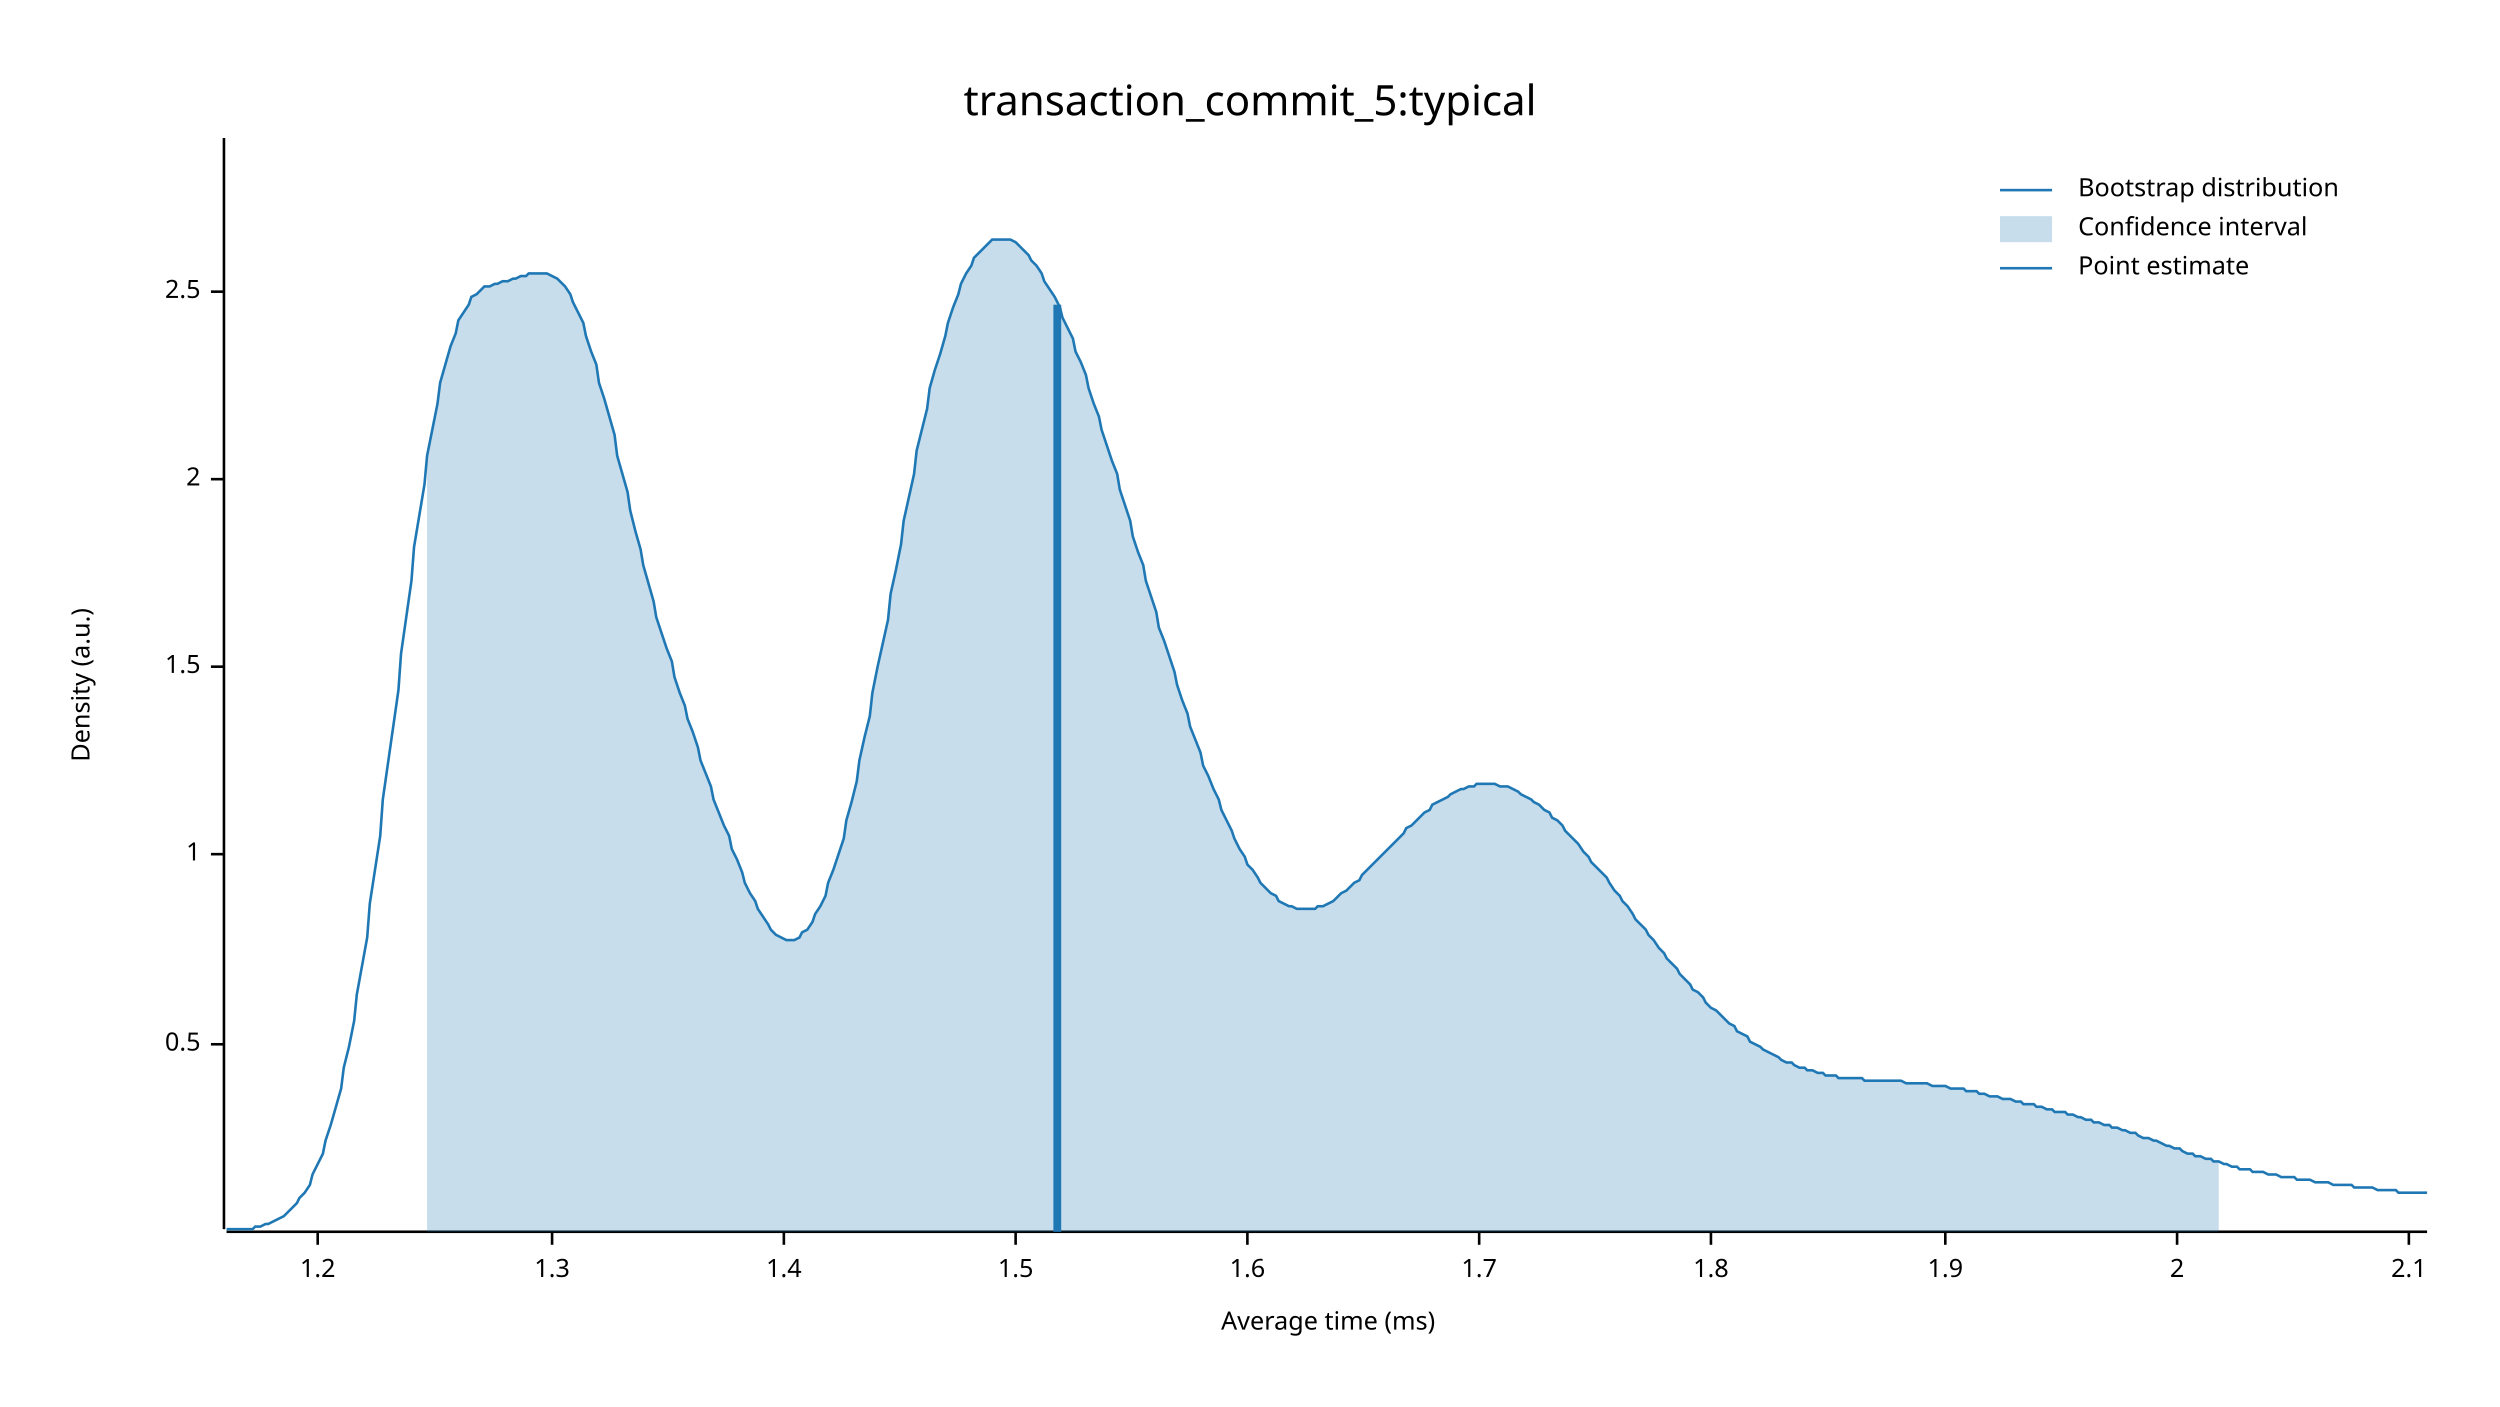
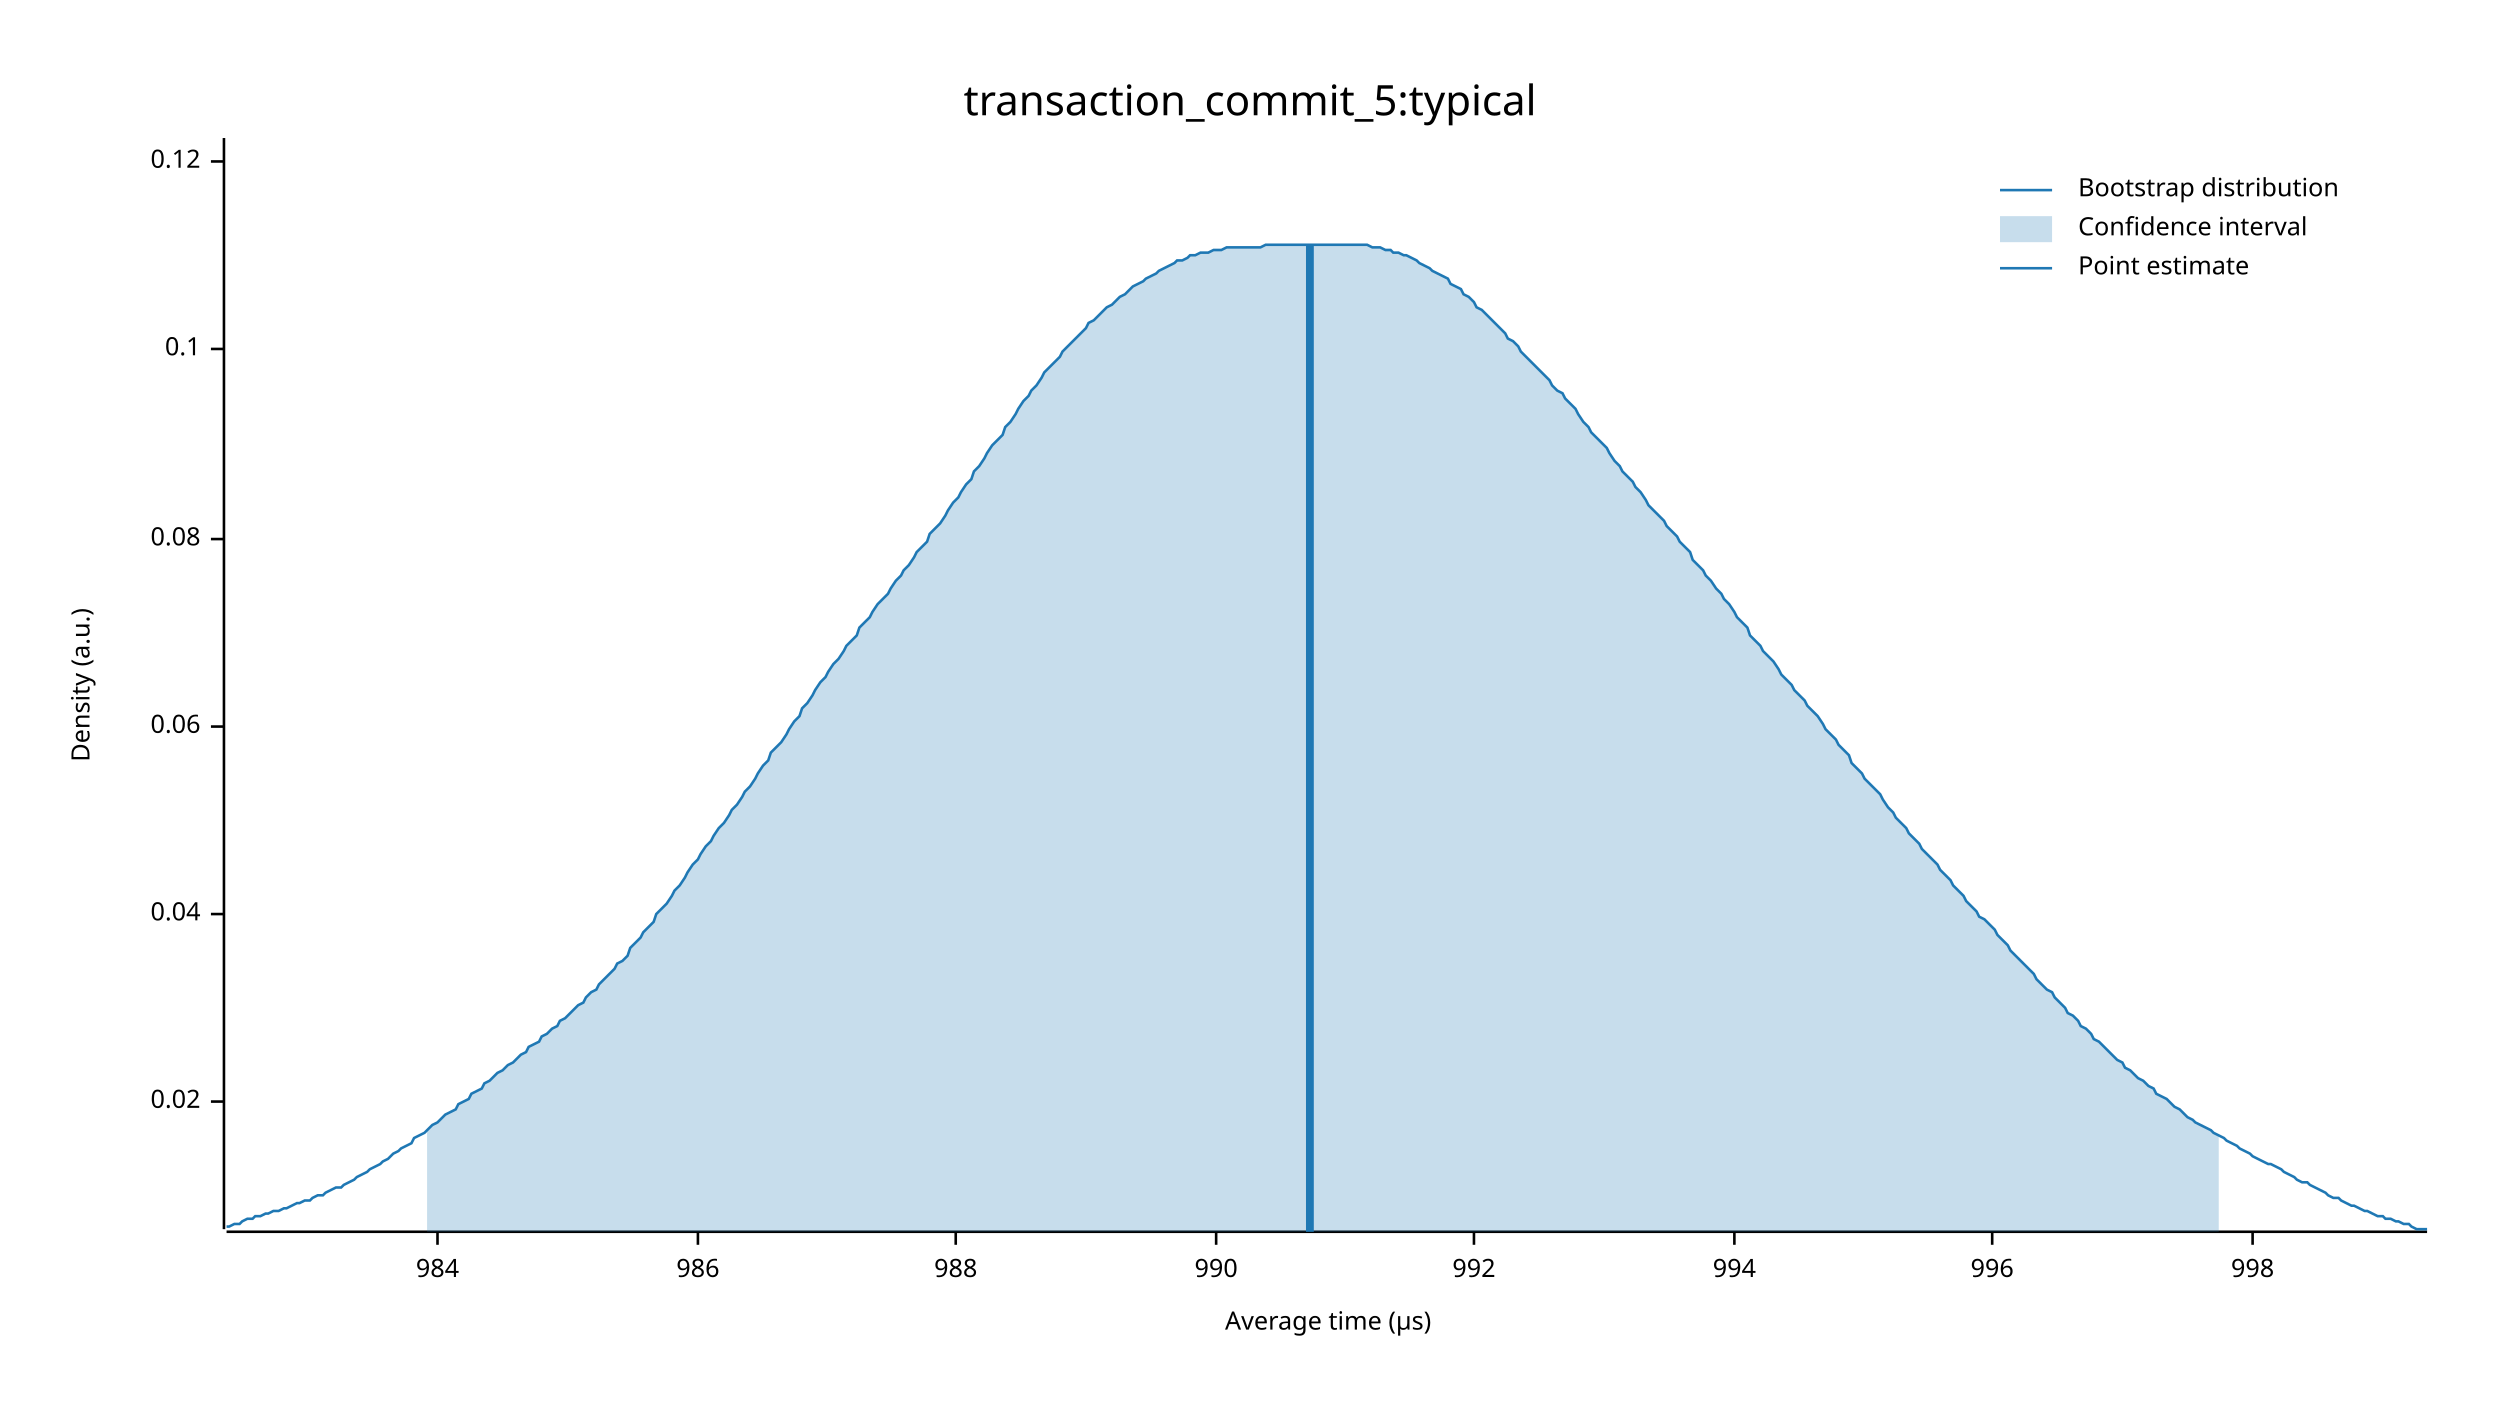
<svg xmlns="http://www.w3.org/2000/svg" width="960" height="540" viewBox="0 0 960 540">
  <text x="480" y="32" dy="0.76em" text-anchor="middle" font-family="sans-serif" font-size="16.129" opacity="1" fill="#000000">
transaction_commit_5:typical
</text>
  <text x="27" y="263" dy="0.76em" text-anchor="middle" font-family="sans-serif" font-size="9.677" opacity="1" fill="#000000" transform="rotate(270, 27, 263)">
Density (a.u.)
</text>
  <text x="510" y="513" dy="-0.5ex" text-anchor="middle" font-family="sans-serif" font-size="9.677" opacity="1" fill="#000000">
- Average time (ms)
+ Average time (µs)
</text>
  <polyline fill="none" opacity="1" stroke="#000000" stroke-width="1" points="86,53 86,472 " />
-   <text x="77" y="401" dy="0.5ex" text-anchor="end" font-family="sans-serif" font-size="9.677" opacity="1" fill="#000000">
- 0.5
+   <text x="77" y="423" dy="0.5ex" text-anchor="end" font-family="sans-serif" font-size="9.677" opacity="1" fill="#000000">
+ 0.02
</text>
-   <polyline fill="none" opacity="1" stroke="#000000" stroke-width="1" points="81,401 86,401 " />
-   <text x="77" y="328" dy="0.5ex" text-anchor="end" font-family="sans-serif" font-size="9.677" opacity="1" fill="#000000">
- 1
+   <polyline fill="none" opacity="1" stroke="#000000" stroke-width="1" points="81,423 86,423 " />
+   <text x="77" y="351" dy="0.5ex" text-anchor="end" font-family="sans-serif" font-size="9.677" opacity="1" fill="#000000">
+ 0.04
</text>
-   <polyline fill="none" opacity="1" stroke="#000000" stroke-width="1" points="81,328 86,328 " />
-   <text x="77" y="256" dy="0.5ex" text-anchor="end" font-family="sans-serif" font-size="9.677" opacity="1" fill="#000000">
- 1.5
+   <polyline fill="none" opacity="1" stroke="#000000" stroke-width="1" points="81,351 86,351 " />
+   <text x="77" y="279" dy="0.5ex" text-anchor="end" font-family="sans-serif" font-size="9.677" opacity="1" fill="#000000">
+ 0.06
</text>
-   <polyline fill="none" opacity="1" stroke="#000000" stroke-width="1" points="81,256 86,256 " />
-   <text x="77" y="184" dy="0.5ex" text-anchor="end" font-family="sans-serif" font-size="9.677" opacity="1" fill="#000000">
- 2
+   <polyline fill="none" opacity="1" stroke="#000000" stroke-width="1" points="81,279 86,279 " />
+   <text x="77" y="207" dy="0.5ex" text-anchor="end" font-family="sans-serif" font-size="9.677" opacity="1" fill="#000000">
+ 0.08
</text>
-   <polyline fill="none" opacity="1" stroke="#000000" stroke-width="1" points="81,184 86,184 " />
-   <text x="77" y="112" dy="0.5ex" text-anchor="end" font-family="sans-serif" font-size="9.677" opacity="1" fill="#000000">
- 2.5
+   <polyline fill="none" opacity="1" stroke="#000000" stroke-width="1" points="81,207 86,207 " />
+   <text x="77" y="134" dy="0.5ex" text-anchor="end" font-family="sans-serif" font-size="9.677" opacity="1" fill="#000000">
+ 0.1
</text>
-   <polyline fill="none" opacity="1" stroke="#000000" stroke-width="1" points="81,112 86,112 " />
+   <polyline fill="none" opacity="1" stroke="#000000" stroke-width="1" points="81,134 86,134 " />
+   <text x="77" y="62" dy="0.5ex" text-anchor="end" font-family="sans-serif" font-size="9.677" opacity="1" fill="#000000">
+ 0.12
+ </text>
+   <polyline fill="none" opacity="1" stroke="#000000" stroke-width="1" points="81,62 86,62 " />
  <polyline fill="none" opacity="1" stroke="#000000" stroke-width="1" points="87,473 932,473 " />
-   <text x="122" y="483" dy="0.76em" text-anchor="middle" font-family="sans-serif" font-size="9.677" opacity="1" fill="#000000">
- 1.2
+   <text x="168" y="483" dy="0.76em" text-anchor="middle" font-family="sans-serif" font-size="9.677" opacity="1" fill="#000000">
+ 984
</text>
-   <polyline fill="none" opacity="1" stroke="#000000" stroke-width="1" points="122,473 122,478 " />
-   <text x="212" y="483" dy="0.76em" text-anchor="middle" font-family="sans-serif" font-size="9.677" opacity="1" fill="#000000">
- 1.3
+   <polyline fill="none" opacity="1" stroke="#000000" stroke-width="1" points="168,473 168,478 " />
+   <text x="268" y="483" dy="0.76em" text-anchor="middle" font-family="sans-serif" font-size="9.677" opacity="1" fill="#000000">
+ 986
</text>
-   <polyline fill="none" opacity="1" stroke="#000000" stroke-width="1" points="212,473 212,478 " />
-   <text x="301" y="483" dy="0.76em" text-anchor="middle" font-family="sans-serif" font-size="9.677" opacity="1" fill="#000000">
- 1.4
+   <polyline fill="none" opacity="1" stroke="#000000" stroke-width="1" points="268,473 268,478 " />
+   <text x="367" y="483" dy="0.76em" text-anchor="middle" font-family="sans-serif" font-size="9.677" opacity="1" fill="#000000">
+ 988
</text>
-   <polyline fill="none" opacity="1" stroke="#000000" stroke-width="1" points="301,473 301,478 " />
-   <text x="390" y="483" dy="0.76em" text-anchor="middle" font-family="sans-serif" font-size="9.677" opacity="1" fill="#000000">
- 1.5
+   <polyline fill="none" opacity="1" stroke="#000000" stroke-width="1" points="367,473 367,478 " />
+   <text x="467" y="483" dy="0.76em" text-anchor="middle" font-family="sans-serif" font-size="9.677" opacity="1" fill="#000000">
+ 990
</text>
-   <polyline fill="none" opacity="1" stroke="#000000" stroke-width="1" points="390,473 390,478 " />
-   <text x="479" y="483" dy="0.76em" text-anchor="middle" font-family="sans-serif" font-size="9.677" opacity="1" fill="#000000">
- 1.6
+   <polyline fill="none" opacity="1" stroke="#000000" stroke-width="1" points="467,473 467,478 " />
+   <text x="566" y="483" dy="0.76em" text-anchor="middle" font-family="sans-serif" font-size="9.677" opacity="1" fill="#000000">
+ 992
</text>
-   <polyline fill="none" opacity="1" stroke="#000000" stroke-width="1" points="479,473 479,478 " />
-   <text x="568" y="483" dy="0.76em" text-anchor="middle" font-family="sans-serif" font-size="9.677" opacity="1" fill="#000000">
- 1.7
+   <polyline fill="none" opacity="1" stroke="#000000" stroke-width="1" points="566,473 566,478 " />
+   <text x="666" y="483" dy="0.76em" text-anchor="middle" font-family="sans-serif" font-size="9.677" opacity="1" fill="#000000">
+ 994
</text>
-   <polyline fill="none" opacity="1" stroke="#000000" stroke-width="1" points="568,473 568,478 " />
-   <text x="657" y="483" dy="0.76em" text-anchor="middle" font-family="sans-serif" font-size="9.677" opacity="1" fill="#000000">
- 1.8
+   <polyline fill="none" opacity="1" stroke="#000000" stroke-width="1" points="666,473 666,478 " />
+   <text x="765" y="483" dy="0.76em" text-anchor="middle" font-family="sans-serif" font-size="9.677" opacity="1" fill="#000000">
+ 996
</text>
-   <polyline fill="none" opacity="1" stroke="#000000" stroke-width="1" points="657,473 657,478 " />
-   <text x="747" y="483" dy="0.76em" text-anchor="middle" font-family="sans-serif" font-size="9.677" opacity="1" fill="#000000">
- 1.9
+   <polyline fill="none" opacity="1" stroke="#000000" stroke-width="1" points="765,473 765,478 " />
+   <text x="865" y="483" dy="0.76em" text-anchor="middle" font-family="sans-serif" font-size="9.677" opacity="1" fill="#000000">
+ 998
</text>
-   <polyline fill="none" opacity="1" stroke="#000000" stroke-width="1" points="747,473 747,478 " />
-   <text x="836" y="483" dy="0.76em" text-anchor="middle" font-family="sans-serif" font-size="9.677" opacity="1" fill="#000000">
- 2
- </text>
-   <polyline fill="none" opacity="1" stroke="#000000" stroke-width="1" points="836,473 836,478 " />
-   <text x="925" y="483" dy="0.76em" text-anchor="middle" font-family="sans-serif" font-size="9.677" opacity="1" fill="#000000">
- 2.1
- </text>
-   <polyline fill="none" opacity="1" stroke="#000000" stroke-width="1" points="925,473 925,478 " />
-   <polyline fill="none" opacity="1" stroke="#1F78B4" stroke-width="1" points="87,472 88,472 90,472 92,472 93,472 95,472 97,472 98,471 100,471 102,470 103,470 105,469 107,468 109,467 110,466 112,464 114,462 115,460 117,458 119,455 120,451 122,447 124,443 125,438 127,432 129,425 131,418 132,410 134,402 136,392 137,382 139,371 141,360 142,347 144,334 146,321 147,307 149,293 151,279 153,265 154,251 156,237 158,223 159,210 161,198 163,186 164,175 166,165 168,155 169,147 171,140 173,133 175,128 176,123 178,120 180,117 181,114 183,113 185,111 186,110 188,110 190,109 191,109 193,108 195,108 197,107 198,107 200,106 202,106 203,105 205,105 207,105 208,105 210,105 212,106 214,107 215,108 217,110 219,113 220,116 222,120 224,124 225,129 227,135 229,140 230,147 232,153 234,160 236,167 237,175 239,182 241,189 242,196 244,204 246,211 247,217 249,224 251,231 252,237 254,243 256,249 258,254 259,260 261,266 263,271 264,276 266,281 268,287 269,292 271,297 273,302 274,307 276,312 278,317 280,321 281,326 283,330 285,335 286,339 288,343 290,346 291,349 293,352 295,355 296,357 298,359 300,360 302,361 303,361 305,361 307,360 308,358 310,357 312,354 313,351 315,348 317,344 318,339 320,334 322,328 324,322 325,315 327,308 329,300 330,292 332,283 334,275 335,266 337,256 339,247 341,238 342,228 344,219 346,209 347,200 349,191 351,182 352,173 354,165 356,157 357,149 359,142 361,136 363,129 364,124 366,118 368,113 369,109 371,105 373,102 374,99 376,97 378,95 379,94 381,92 383,92 385,92 386,92 388,92 390,93 391,94 393,96 395,98 396,100 398,102 400,105 401,108 403,111 405,114 407,118 408,122 410,126 412,130 413,135 415,139 417,144 418,149 420,155 422,160 423,165 425,171 427,177 429,182 430,188 432,194 434,200 435,206 437,212 439,217 440,223 442,229 444,235 445,241 447,246 449,252 451,258 452,263 454,269 456,274 457,279 459,284 461,289 462,294 464,298 466,303 468,307 469,311 471,315 473,319 474,322 476,326 478,329 479,332 481,334 483,337 484,339 486,341 488,343 490,344 491,346 493,347 495,348 496,348 498,349 500,349 501,349 503,349 505,349 506,348 508,348 510,347 512,346 513,345 515,343 517,342 518,341 520,339 522,338 523,336 525,334 527,332 528,331 530,329 532,327 534,325 535,324 537,322 539,320 540,318 542,317 544,315 545,314 547,312 549,311 550,309 552,308 554,307 556,306 557,305 559,304 561,303 562,303 564,302 566,302 567,301 569,301 571,301 573,301 574,301 576,302 578,302 579,302 581,303 583,304 584,305 586,306 588,307 589,308 591,309 593,311 595,312 596,314 598,315 600,317 601,319 603,321 605,323 606,324 608,327 610,329 611,331 613,333 615,335 617,337 618,339 620,342 622,344 623,346 625,348 627,351 628,353 630,355 632,357 633,359 635,361 637,364 639,366 640,368 642,370 644,372 645,374 647,376 649,378 650,380 652,381 654,383 655,385 657,387 659,388 661,390 662,391 664,393 666,394 667,396 669,397 671,398 672,400 674,401 676,402 677,403 679,404 681,405 683,406 684,407 686,408 688,408 689,409 691,410 693,410 694,411 696,411 698,412 700,412 701,413 703,413 705,413 706,414 708,414 710,414 711,414 713,414 715,414 716,415 718,415 720,415 722,415 723,415 725,415 727,415 728,415 730,415 732,416 733,416 735,416 737,416 738,416 740,416 742,417 744,417 745,417 747,417 749,418 750,418 752,418 754,418 755,419 757,419 759,419 760,420 762,420 764,421 766,421 767,421 769,422 771,422 772,422 774,423 776,423 777,424 779,424 781,424 782,425 784,425 786,426 788,426 789,427 791,427 793,427 794,428 796,428 798,429 799,429 801,430 803,430 804,431 806,431 808,432 810,432 811,433 813,433 815,434 816,434 818,435 820,435 821,436 823,437 825,437 827,438 828,438 830,439 832,440 833,440 835,441 837,441 838,442 840,443 842,443 843,444 845,444 847,445 849,445 850,446 852,446 854,447 855,447 857,448 859,448 860,449 862,449 864,449 865,450 867,450 869,450 871,451 872,451 874,451 876,452 877,452 879,452 881,452 882,453 884,453 886,453 887,453 889,454 891,454 893,454 894,454 896,455 898,455 899,455 901,455 903,455 904,456 906,456 908,456 909,456 911,456 913,457 915,457 916,457 918,457 920,457 921,458 923,458 925,458 926,458 928,458 930,458 932,458 " />
-   <polygon opacity="0.25" fill="#1F78B4" points="164,175 166,165 168,155 169,147 171,140 173,133 175,128 176,123 178,120 180,117 181,114 183,113 185,111 186,110 188,110 190,109 191,109 193,108 195,108 197,107 198,107 200,106 202,106 203,105 205,105 207,105 208,105 210,105 212,106 214,107 215,108 217,110 219,113 220,116 222,120 224,124 225,129 227,135 229,140 230,147 232,153 234,160 236,167 237,175 239,182 241,189 242,196 244,204 246,211 247,217 249,224 251,231 252,237 254,243 256,249 258,254 259,260 261,266 263,271 264,276 266,281 268,287 269,292 271,297 273,302 274,307 276,312 278,317 280,321 281,326 283,330 285,335 286,339 288,343 290,346 291,349 293,352 295,355 296,357 298,359 300,360 302,361 303,361 305,361 307,360 308,358 310,357 312,354 313,351 315,348 317,344 318,339 320,334 322,328 324,322 325,315 327,308 329,300 330,292 332,283 334,275 335,266 337,256 339,247 341,238 342,228 344,219 346,209 347,200 349,191 351,182 352,173 354,165 356,157 357,149 359,142 361,136 363,129 364,124 366,118 368,113 369,109 371,105 373,102 374,99 376,97 378,95 379,94 381,92 383,92 385,92 386,92 388,92 390,93 391,94 393,96 395,98 396,100 398,102 400,105 401,108 403,111 405,114 407,118 408,122 410,126 412,130 413,135 415,139 417,144 418,149 420,155 422,160 423,165 425,171 427,177 429,182 430,188 432,194 434,200 435,206 437,212 439,217 440,223 442,229 444,235 445,241 447,246 449,252 451,258 452,263 454,269 456,274 457,279 459,284 461,289 462,294 464,298 466,303 468,307 469,311 471,315 473,319 474,322 476,326 478,329 479,332 481,334 483,337 484,339 486,341 488,343 490,344 491,346 493,347 495,348 496,348 498,349 500,349 501,349 503,349 505,349 506,348 508,348 510,347 512,346 513,345 515,343 517,342 518,341 520,339 522,338 523,336 525,334 527,332 528,331 530,329 532,327 534,325 535,324 537,322 539,320 540,318 542,317 544,315 545,314 547,312 549,311 550,309 552,308 554,307 556,306 557,305 559,304 561,303 562,303 564,302 566,302 567,301 569,301 571,301 573,301 574,301 576,302 578,302 579,302 581,303 583,304 584,305 586,306 588,307 589,308 591,309 593,311 595,312 596,314 598,315 600,317 601,319 603,321 605,323 606,324 608,327 610,329 611,331 613,333 615,335 617,337 618,339 620,342 622,344 623,346 625,348 627,351 628,353 630,355 632,357 633,359 635,361 637,364 639,366 640,368 642,370 644,372 645,374 647,376 649,378 650,380 652,381 654,383 655,385 657,387 659,388 661,390 662,391 664,393 666,394 667,396 669,397 671,398 672,400 674,401 676,402 677,403 679,404 681,405 683,406 684,407 686,408 688,408 689,409 691,410 693,410 694,411 696,411 698,412 700,412 701,413 703,413 705,413 706,414 708,414 710,414 711,414 713,414 715,414 716,415 718,415 720,415 722,415 723,415 725,415 727,415 728,415 730,415 732,416 733,416 735,416 737,416 738,416 740,416 742,417 744,417 745,417 747,417 749,418 750,418 752,418 754,418 755,419 757,419 759,419 760,420 762,420 764,421 766,421 767,421 769,422 771,422 772,422 774,423 776,423 777,424 779,424 781,424 782,425 784,425 786,426 788,426 789,427 791,427 793,427 794,428 796,428 798,429 799,429 801,430 803,430 804,431 806,431 808,432 810,432 811,433 813,433 815,434 816,434 818,435 820,435 821,436 823,437 825,437 827,438 828,438 830,439 832,440 833,440 835,441 837,441 838,442 840,443 842,443 843,444 845,444 847,445 849,445 850,446 852,446 852,473 164,473 " />
-   <polyline fill="none" opacity="1" stroke="#1F78B4" stroke-width="3" points="406,473 406,117 " />
+   <polyline fill="none" opacity="1" stroke="#000000" stroke-width="1" points="865,473 865,478 " />
+   <polyline fill="none" opacity="1" stroke="#1F78B4" stroke-width="1" points="87,471 88,471 90,470 92,470 93,469 95,468 97,468 98,467 100,467 102,466 103,466 105,465 107,465 109,464 110,464 112,463 114,462 115,462 117,461 119,461 120,460 122,459 124,459 125,458 127,457 129,456 131,456 132,455 134,454 136,453 137,452 139,451 141,450 142,449 144,448 146,447 147,446 149,445 151,443 153,442 154,441 156,440 158,439 159,437 161,436 163,435 164,434 166,432 168,431 169,430 171,428 173,427 175,426 176,424 178,423 180,422 181,420 183,419 185,418 186,416 188,415 190,413 191,412 193,411 195,409 197,408 198,407 200,405 202,404 203,402 205,401 207,400 208,398 210,397 212,395 214,394 215,392 217,391 219,389 220,388 222,386 224,385 225,383 227,381 229,380 230,378 232,376 234,374 236,372 237,370 239,369 241,367 242,364 244,362 246,360 247,358 249,356 251,354 252,351 254,349 256,347 258,344 259,342 261,340 263,337 264,335 266,332 268,330 269,328 271,325 273,323 274,321 276,318 278,316 280,313 281,311 283,309 285,306 286,304 288,302 290,299 291,297 293,294 295,292 296,289 298,287 300,285 302,282 303,280 305,277 307,275 308,272 310,270 312,267 313,265 315,262 317,260 318,258 320,255 322,253 324,250 325,248 327,246 329,244 330,241 332,239 334,237 335,235 337,232 339,230 341,228 342,226 344,223 346,221 347,219 349,217 351,214 352,212 354,210 356,208 357,205 359,203 361,201 363,198 364,196 366,193 368,191 369,189 371,186 373,184 374,181 376,179 378,176 379,174 381,171 383,169 385,167 386,164 388,162 390,159 391,157 393,154 395,152 396,150 398,148 400,145 401,143 403,141 405,139 407,137 408,135 410,133 412,131 413,130 415,128 417,126 418,124 420,123 422,121 423,120 425,118 427,117 429,115 430,114 432,113 434,111 435,110 437,109 439,108 440,107 442,106 444,105 445,104 447,103 449,102 451,101 452,100 454,100 456,99 457,98 459,98 461,97 462,97 464,97 466,96 468,96 469,96 471,95 473,95 474,95 476,95 478,95 479,95 481,95 483,95 484,95 486,94 488,94 490,94 491,94 493,94 495,94 496,94 498,94 500,94 501,94 503,94 505,94 506,94 508,94 510,94 512,94 513,94 515,94 517,94 518,94 520,94 522,94 523,94 525,94 527,95 528,95 530,95 532,96 534,96 535,97 537,97 539,98 540,98 542,99 544,100 545,101 547,102 549,103 550,104 552,105 554,106 556,107 557,109 559,110 561,111 562,113 564,114 566,116 567,118 569,119 571,121 573,123 574,124 576,126 578,128 579,130 581,131 583,133 584,135 586,137 588,139 589,140 591,142 593,144 595,146 596,148 598,150 600,151 601,153 603,155 605,157 606,159 608,162 610,164 611,166 613,168 615,170 617,172 618,174 620,177 622,179 623,181 625,183 627,185 628,187 630,189 632,192 633,194 635,196 637,198 639,200 640,202 642,204 644,206 645,208 647,210 649,212 650,215 652,217 654,219 655,221 657,223 659,226 661,228 662,230 664,232 666,235 667,237 669,239 671,241 672,244 674,246 676,248 677,250 679,252 681,254 683,257 684,259 686,261 688,263 689,265 691,267 693,269 694,271 696,273 698,275 700,278 701,280 703,282 705,284 706,286 708,288 710,290 711,293 713,295 715,297 716,299 718,301 720,303 722,305 723,307 725,310 727,312 728,314 730,316 732,318 733,320 735,322 737,324 738,326 740,328 742,330 744,332 745,334 747,336 749,338 750,340 752,342 754,344 755,346 757,348 759,350 760,352 762,353 764,355 766,357 767,359 769,361 771,363 772,365 774,367 776,369 777,370 779,372 781,374 782,376 784,378 786,380 788,381 789,383 791,385 793,387 794,389 796,390 798,392 799,394 801,395 803,397 804,399 806,400 808,402 810,404 811,405 813,407 815,408 816,410 818,411 820,413 821,414 823,415 825,417 827,418 828,420 830,421 832,422 833,423 835,425 837,426 838,427 840,429 842,430 843,431 845,432 847,433 849,434 850,435 852,436 854,437 855,438 857,439 859,440 860,441 862,442 864,443 865,444 867,445 869,446 871,447 872,447 874,448 876,449 877,450 879,451 881,452 882,453 884,454 886,454 887,455 889,456 891,457 893,458 894,459 896,460 898,460 899,461 901,462 903,463 904,463 906,464 908,465 909,465 911,466 913,467 915,467 916,468 918,468 920,469 921,469 923,470 925,470 926,471 928,472 930,472 932,472 " />
+   <polygon opacity="0.25" fill="#1F78B4" points="164,434 166,432 168,431 169,430 171,428 173,427 175,426 176,424 178,423 180,422 181,420 183,419 185,418 186,416 188,415 190,413 191,412 193,411 195,409 197,408 198,407 200,405 202,404 203,402 205,401 207,400 208,398 210,397 212,395 214,394 215,392 217,391 219,389 220,388 222,386 224,385 225,383 227,381 229,380 230,378 232,376 234,374 236,372 237,370 239,369 241,367 242,364 244,362 246,360 247,358 249,356 251,354 252,351 254,349 256,347 258,344 259,342 261,340 263,337 264,335 266,332 268,330 269,328 271,325 273,323 274,321 276,318 278,316 280,313 281,311 283,309 285,306 286,304 288,302 290,299 291,297 293,294 295,292 296,289 298,287 300,285 302,282 303,280 305,277 307,275 308,272 310,270 312,267 313,265 315,262 317,260 318,258 320,255 322,253 324,250 325,248 327,246 329,244 330,241 332,239 334,237 335,235 337,232 339,230 341,228 342,226 344,223 346,221 347,219 349,217 351,214 352,212 354,210 356,208 357,205 359,203 361,201 363,198 364,196 366,193 368,191 369,189 371,186 373,184 374,181 376,179 378,176 379,174 381,171 383,169 385,167 386,164 388,162 390,159 391,157 393,154 395,152 396,150 398,148 400,145 401,143 403,141 405,139 407,137 408,135 410,133 412,131 413,130 415,128 417,126 418,124 420,123 422,121 423,120 425,118 427,117 429,115 430,114 432,113 434,111 435,110 437,109 439,108 440,107 442,106 444,105 445,104 447,103 449,102 451,101 452,100 454,100 456,99 457,98 459,98 461,97 462,97 464,97 466,96 468,96 469,96 471,95 473,95 474,95 476,95 478,95 479,95 481,95 483,95 484,95 486,94 488,94 490,94 491,94 493,94 495,94 496,94 498,94 500,94 501,94 503,94 505,94 506,94 508,94 510,94 512,94 513,94 515,94 517,94 518,94 520,94 522,94 523,94 525,94 527,95 528,95 530,95 532,96 534,96 535,97 537,97 539,98 540,98 542,99 544,100 545,101 547,102 549,103 550,104 552,105 554,106 556,107 557,109 559,110 561,111 562,113 564,114 566,116 567,118 569,119 571,121 573,123 574,124 576,126 578,128 579,130 581,131 583,133 584,135 586,137 588,139 589,140 591,142 593,144 595,146 596,148 598,150 600,151 601,153 603,155 605,157 606,159 608,162 610,164 611,166 613,168 615,170 617,172 618,174 620,177 622,179 623,181 625,183 627,185 628,187 630,189 632,192 633,194 635,196 637,198 639,200 640,202 642,204 644,206 645,208 647,210 649,212 650,215 652,217 654,219 655,221 657,223 659,226 661,228 662,230 664,232 666,235 667,237 669,239 671,241 672,244 674,246 676,248 677,250 679,252 681,254 683,257 684,259 686,261 688,263 689,265 691,267 693,269 694,271 696,273 698,275 700,278 701,280 703,282 705,284 706,286 708,288 710,290 711,293 713,295 715,297 716,299 718,301 720,303 722,305 723,307 725,310 727,312 728,314 730,316 732,318 733,320 735,322 737,324 738,326 740,328 742,330 744,332 745,334 747,336 749,338 750,340 752,342 754,344 755,346 757,348 759,350 760,352 762,353 764,355 766,357 767,359 769,361 771,363 772,365 774,367 776,369 777,370 779,372 781,374 782,376 784,378 786,380 788,381 789,383 791,385 793,387 794,389 796,390 798,392 799,394 801,395 803,397 804,399 806,400 808,402 810,404 811,405 813,407 815,408 816,410 818,411 820,413 821,414 823,415 825,417 827,418 828,420 830,421 832,422 833,423 835,425 837,426 838,427 840,429 842,430 843,431 845,432 847,433 849,434 850,435 852,436 852,473 164,473 " />
+   <polyline fill="none" opacity="1" stroke="#1F78B4" stroke-width="3" points="503,473 503,94 " />
  <text x="798" y="68" dy="0.76em" text-anchor="start" font-family="sans-serif" font-size="9.677" opacity="1" fill="#000000">
Bootstrap distribution
</text>
  <text x="798" y="83" dy="0.76em" text-anchor="start" font-family="sans-serif" font-size="9.677" opacity="1" fill="#000000">
Confidence interval
</text>
  <text x="798" y="98" dy="0.76em" text-anchor="start" font-family="sans-serif" font-size="9.677" opacity="1" fill="#000000">
Point estimate
</text>
  <polyline fill="none" opacity="1" stroke="#1F78B4" stroke-width="1" points="768,73 788,73 " />
  <rect x="768" y="83" width="20" height="10" opacity="0.25" fill="#1F78B4" stroke="none" />
  <polyline fill="none" opacity="1" stroke="#1F78B4" stroke-width="1" points="768,103 788,103 " />
</svg>
